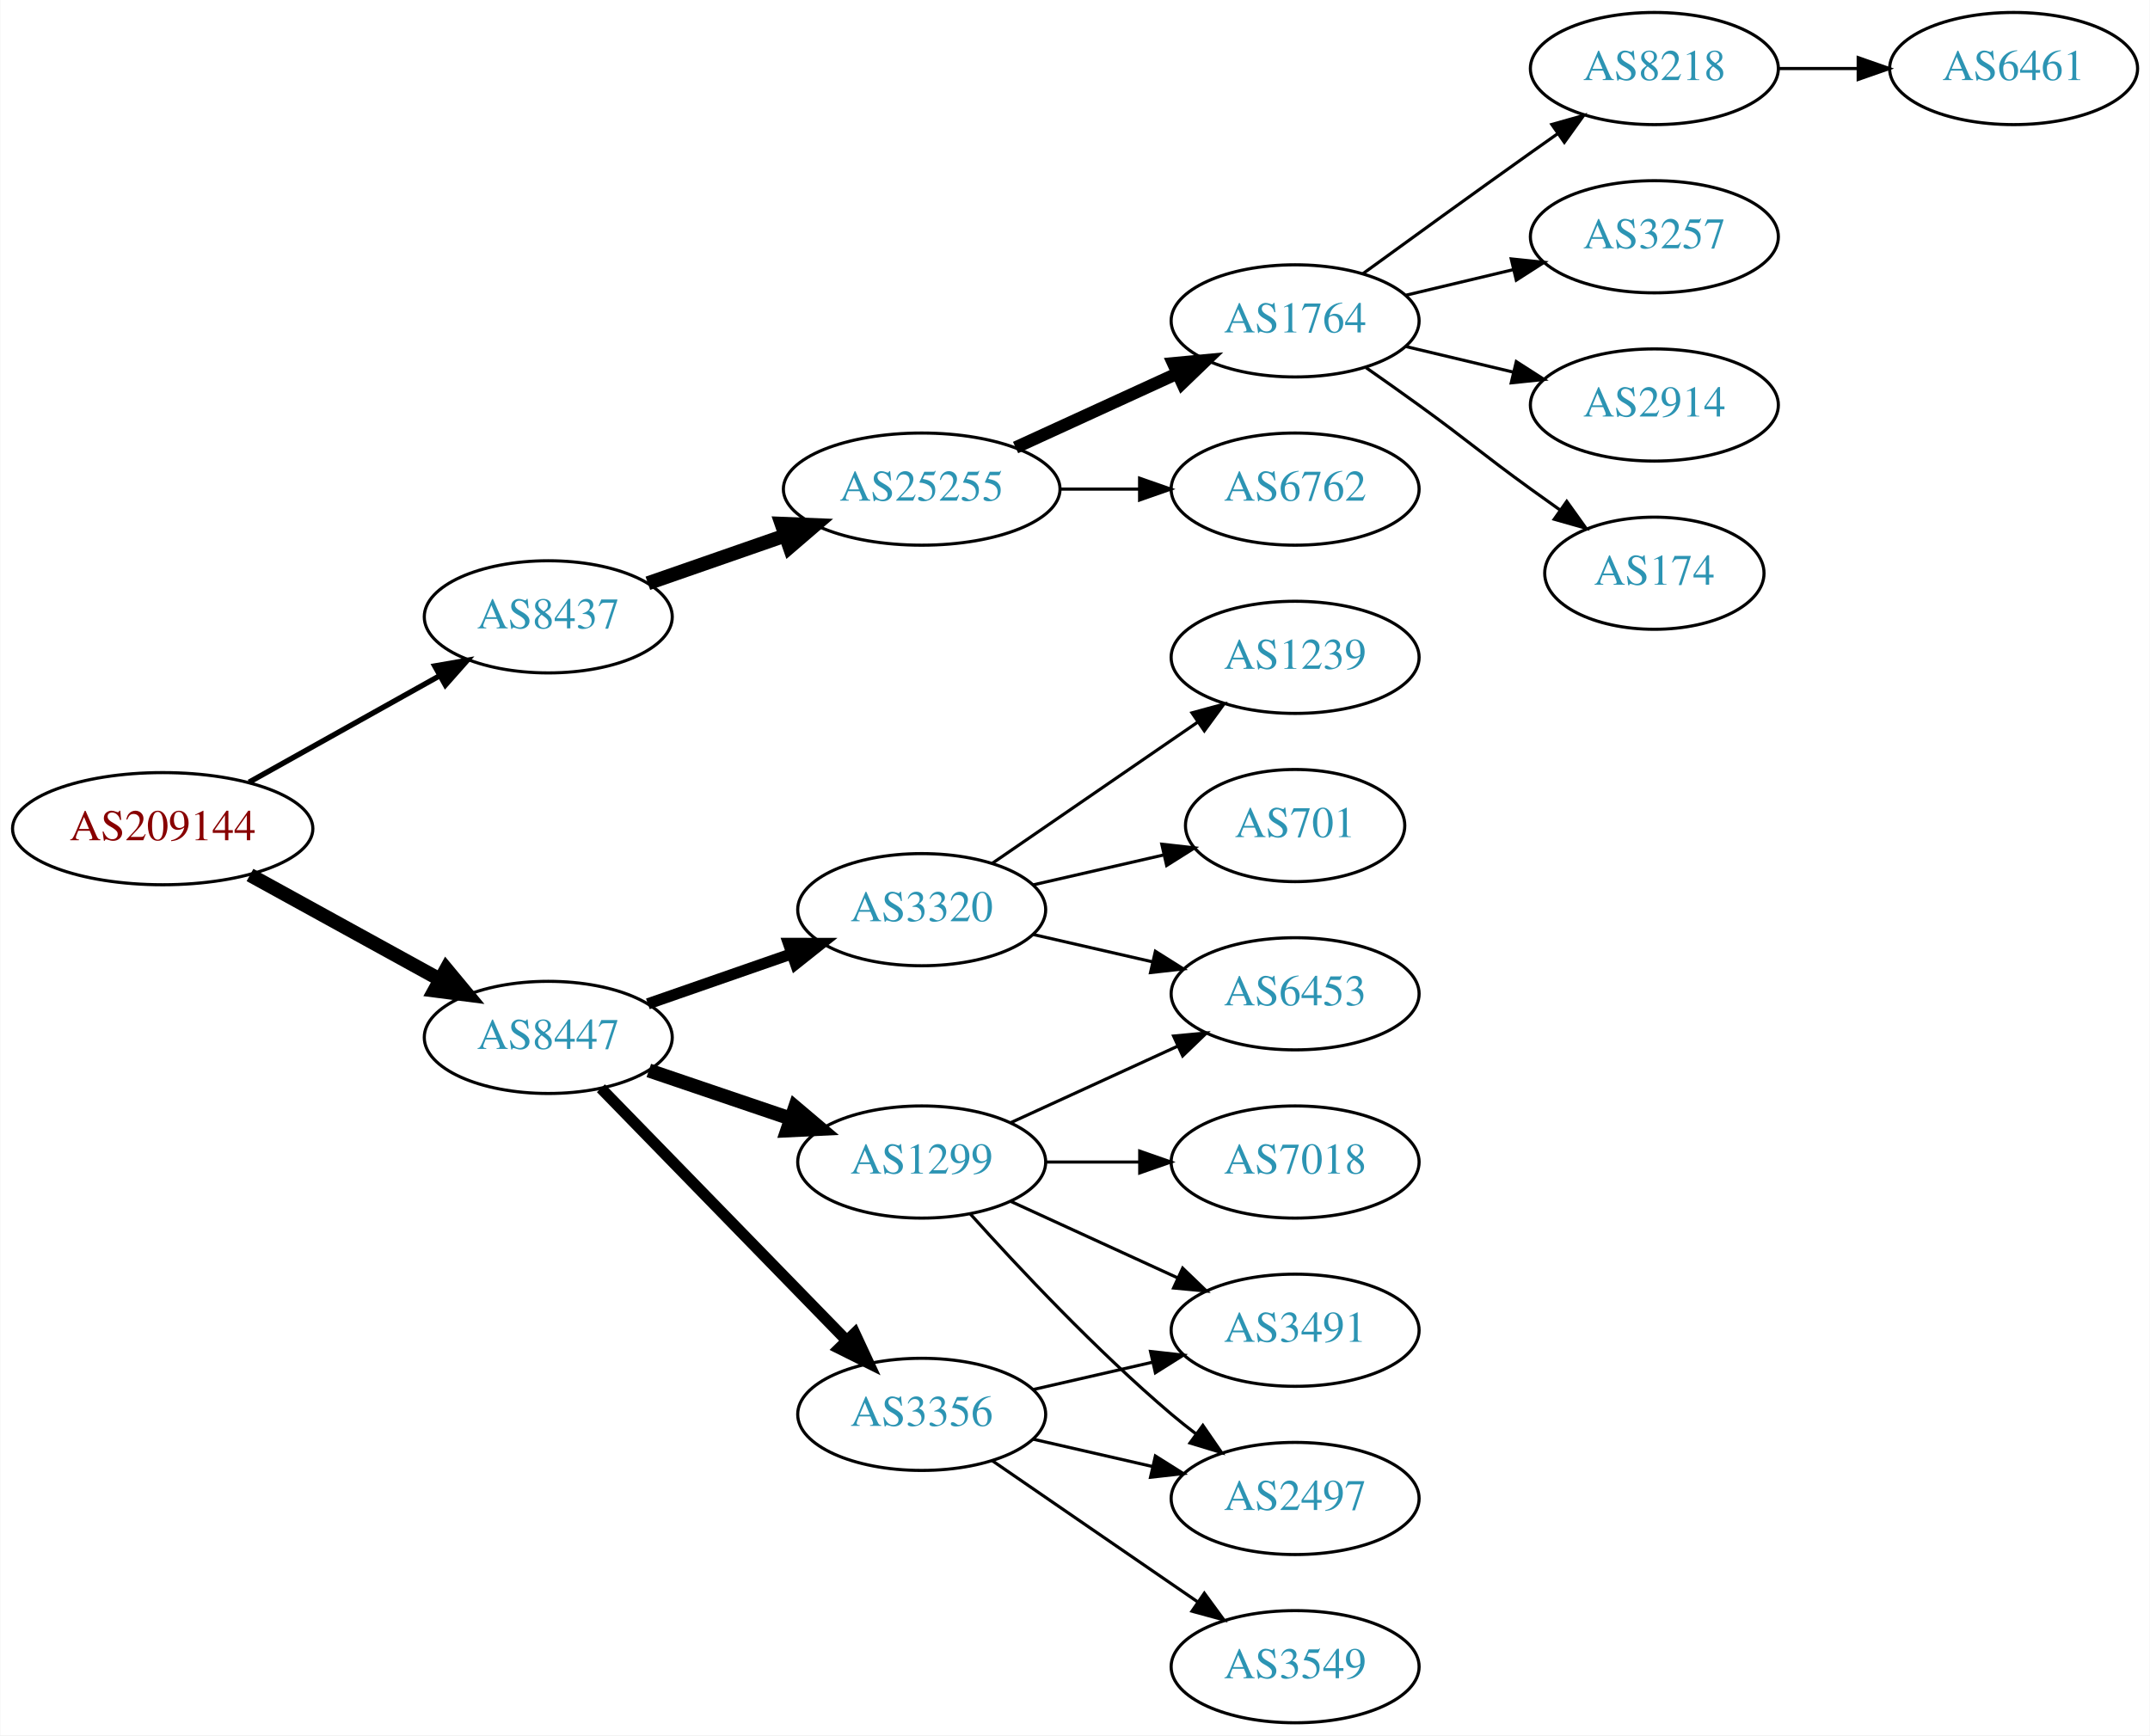
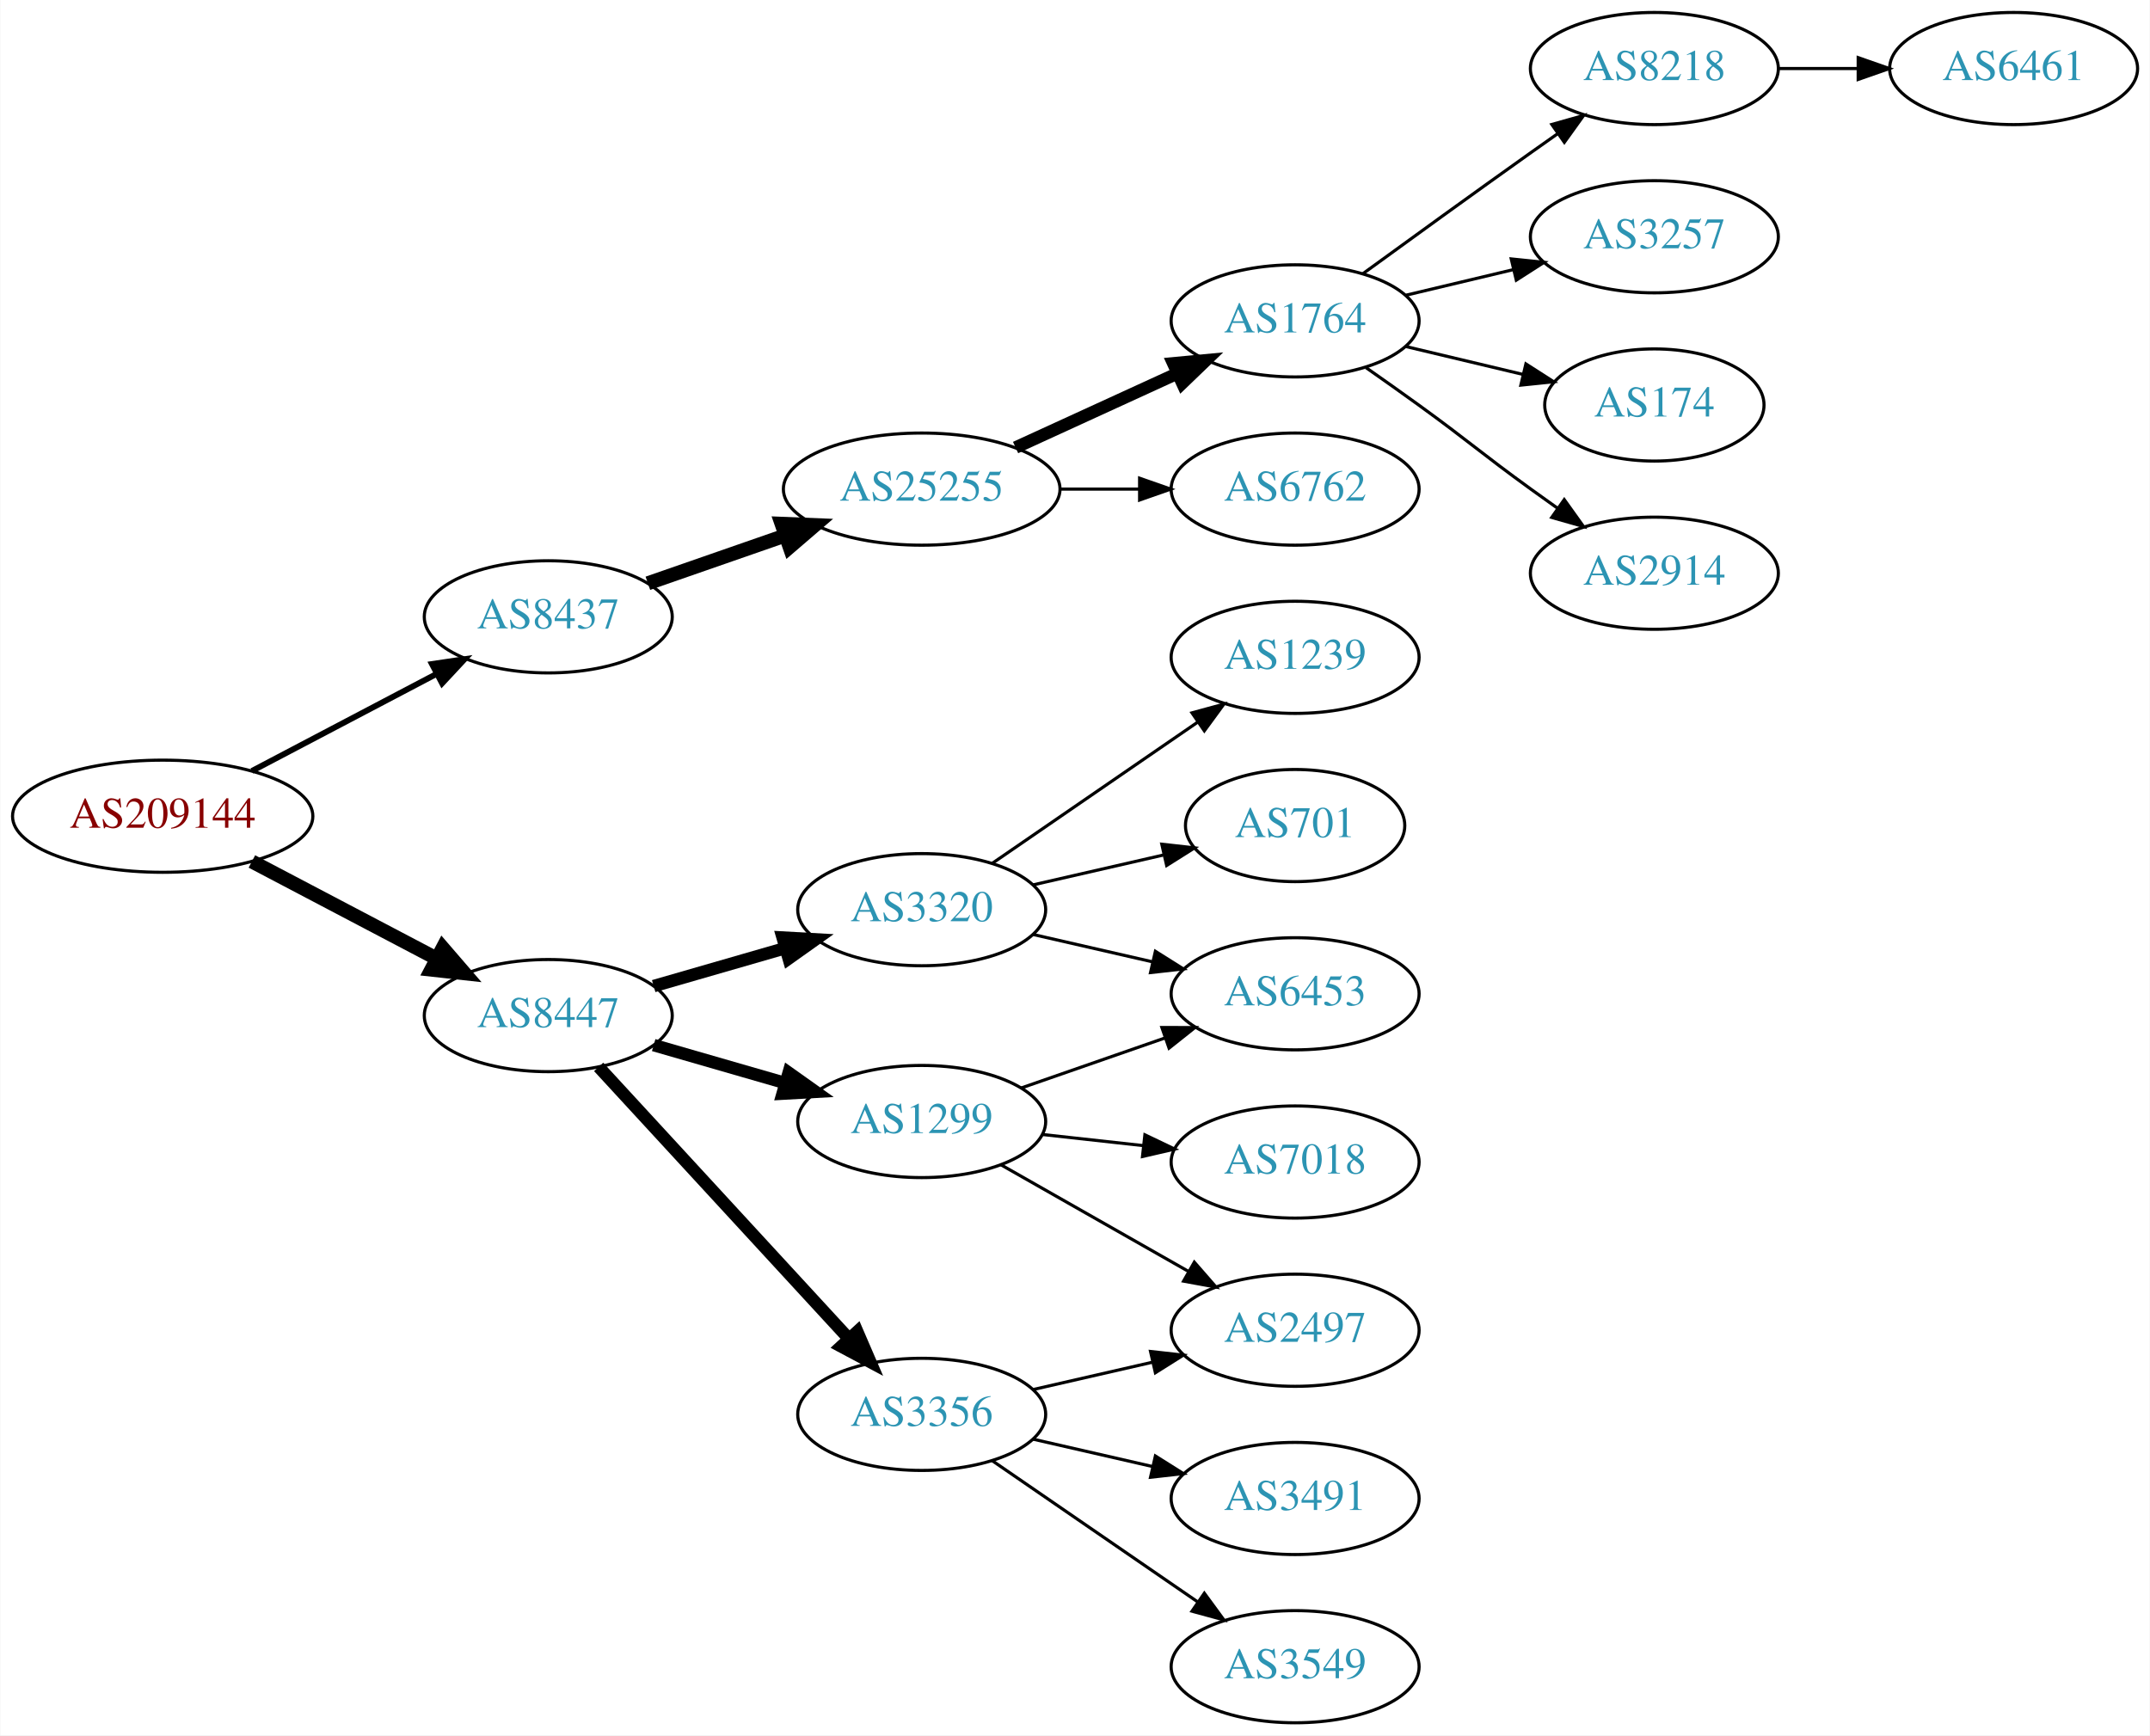
<svg xmlns="http://www.w3.org/2000/svg" xmlns:xlink="http://www.w3.org/1999/xlink" width="690pt" height="557pt" viewBox="0.00 0.00 689.76 557.00">
  <g id="graph0" class="graph" transform="scale(1 1) rotate(0) translate(4 553)">
    <polygon fill="white" stroke="none" points="-4,4 -4,-553 685.755,-553 685.755,4 -4,4" />
    <g id="node1" class="node">
      <g id="a_node1">
        <a xlink:href="/asn/209144" xlink:title="AS209144 ~ Zellstoff Poels AG [AT]">
-           <ellipse fill="#ffffff" stroke="black" cx="48.096" cy="-287" rx="48.192" ry="18" />
-           <text text-anchor="middle" x="48.096" y="-283.3" font-family="Times,serif" font-size="14.00" fill="#880000">AS209144</text>
+           <ellipse fill="#ffffff" stroke="black" cx="48.096" cy="-291" rx="48.192" ry="18" />
+           <text text-anchor="middle" x="48.096" y="-287.3" font-family="Times,serif" font-size="14.00" fill="#880000">AS209144</text>
        </a>
      </g>
    </g>
    <g id="node2" class="node">
      <g id="a_node2">
        <a xlink:href="/asn/8437" xlink:title="AS8437 ~ Hutchison Drei Austria GmbH [AT]">
          <ellipse fill="#ffffff" stroke="black" cx="171.838" cy="-355" rx="39.794" ry="18" />
          <text text-anchor="middle" x="171.838" y="-351.3" font-family="Times,serif" font-size="14.00" fill="#2c94b3">AS8437</text>
        </a>
      </g>
    </g>
    <g id="edge1" class="edge">
-       <path fill="none" stroke="black" stroke-width="1.731" d="M75.813,-301.923C93.819,-311.981 117.721,-325.331 137.048,-336.126" />
-       <polygon fill="black" stroke="black" stroke-width="1.731" points="135.407,-339.219 145.845,-341.04 138.821,-333.108 135.407,-339.219" />
+       <path fill="none" stroke="black" stroke-width="1.875" d="M76.721,-305.523C94.325,-314.777 117.281,-326.845 136.114,-336.746" />
+       <polygon fill="black" stroke="black" stroke-width="1.875" points="134.507,-339.855 144.987,-341.41 137.764,-333.659 134.507,-339.855" />
    </g>
    <g id="node3" class="node">
      <g id="a_node3">
        <a xlink:href="/asn/8447" xlink:title="AS8447 ~ A1 Telekom Austria AG [AT]">
-           <ellipse fill="#ffffff" stroke="black" cx="171.838" cy="-220" rx="39.794" ry="18" />
-           <text text-anchor="middle" x="171.838" y="-216.3" font-family="Times,serif" font-size="14.00" fill="#2c94b3">AS8447</text>
+           <ellipse fill="#ffffff" stroke="black" cx="171.838" cy="-227" rx="39.794" ry="18" />
+           <text text-anchor="middle" x="171.838" y="-223.3" font-family="Times,serif" font-size="14.00" fill="#2c94b3">AS8447</text>
        </a>
      </g>
    </g>
    <g id="edge2" class="edge">
-       <path fill="none" stroke="black" stroke-width="4.5" d="M76.114,-272.131C94.054,-262.258 117.746,-249.219 136.947,-238.652" />
-       <polygon fill="black" stroke="black" stroke-width="4.5" points="139.105,-241.958 145.968,-233.687 135.308,-235.059 139.105,-241.958" />
+       <path fill="none" stroke="black" stroke-width="4.5" d="M76.721,-276.477C94.325,-267.223 117.281,-255.155 136.114,-245.254" />
+       <polygon fill="black" stroke="black" stroke-width="4.5" points="137.968,-248.728 144.987,-240.59 134.303,-241.758 137.968,-248.728" />
    </g>
    <g id="node4" class="node">
      <g id="a_node4">
        <a xlink:href="/asn/25255" xlink:title="AS25255 ~ ==&gt; TELE2 AUSTRIA &lt;== [AT]">
          <ellipse fill="#ffffff" stroke="black" cx="291.681" cy="-396" rx="44.393" ry="18" />
          <text text-anchor="middle" x="291.681" y="-392.3" font-family="Times,serif" font-size="14.00" fill="#2c94b3">AS25255</text>
        </a>
      </g>
    </g>
    <g id="edge3" class="edge">
      <path fill="none" stroke="black" stroke-width="4.5" d="M203.8,-365.772C217.208,-370.437 233.131,-375.977 247.66,-381.032" />
      <polygon fill="black" stroke="black" stroke-width="4.5" points="246.709,-384.87 257.448,-384.438 249.297,-377.433 246.709,-384.87" />
    </g>
    <g id="node12" class="node">
      <g id="a_node12">
-         <a xlink:href="/asn/1299" xlink:title="AS1299 ~ Telia Carrier [EU]">
-           <ellipse fill="#ffffff" stroke="black" cx="291.681" cy="-180" rx="39.794" ry="18" />
-           <text text-anchor="middle" x="291.681" y="-176.3" font-family="Times,serif" font-size="14.00" fill="#2c94b3">AS1299</text>
+         <a xlink:href="/asn/3320" xlink:title="AS3320 ~ DTAG [DE]">
+           <ellipse fill="#ffffff" stroke="black" cx="291.681" cy="-261" rx="39.794" ry="18" />
+           <text text-anchor="middle" x="291.681" y="-257.3" font-family="Times,serif" font-size="14.00" fill="#2c94b3">AS3320</text>
        </a>
      </g>
    </g>
    <g id="edge11" class="edge">
-       <path fill="none" stroke="black" stroke-width="4.5" d="M204.108,-209.386C218.092,-204.639 234.762,-198.981 249.724,-193.902" />
-       <polygon fill="black" stroke="black" stroke-width="4.5" points="251.06,-197.607 259.264,-190.664 248.529,-190.15 251.06,-197.607" />
+       <path fill="none" stroke="black" stroke-width="4" d="M205.664,-236.471C218.706,-240.234 233.887,-244.614 247.781,-248.623" />
+       <polygon fill="black" stroke="black" stroke-width="4" points="247.044,-252.053 257.622,-251.462 248.984,-245.327 247.044,-252.053" />
    </g>
    <g id="node13" class="node">
      <g id="a_node13">
+         <a xlink:href="/asn/1299" xlink:title="AS1299 ~ Telia Carrier [EU]">
+           <ellipse fill="#ffffff" stroke="black" cx="291.681" cy="-193" rx="39.794" ry="18" />
+           <text text-anchor="middle" x="291.681" y="-189.3" font-family="Times,serif" font-size="14.00" fill="#2c94b3">AS1299</text>
+         </a>
+       </g>
+     </g>
+     <g id="edge12" class="edge">
+       <path fill="none" stroke="black" stroke-width="4" d="M205.664,-217.529C218.706,-213.766 233.887,-209.386 247.781,-205.377" />
+       <polygon fill="black" stroke="black" stroke-width="4" points="248.984,-208.673 257.622,-202.538 247.044,-201.947 248.984,-208.673" />
+     </g>
+     <g id="node14" class="node">
+       <g id="a_node14">
        <a xlink:href="/asn/3356" xlink:title="AS3356 ~ Level 3 Parent, LLC [US]">
          <ellipse fill="#ffffff" stroke="black" cx="291.681" cy="-99" rx="39.794" ry="18" />
          <text text-anchor="middle" x="291.681" y="-95.3" font-family="Times,serif" font-size="14.00" fill="#2c94b3">AS3356</text>
        </a>
      </g>
    </g>
-     <g id="edge12" class="edge">
-       <path fill="none" stroke="black" stroke-width="3.6" d="M188.731,-203.681C209.025,-182.843 244.295,-146.628 267.564,-122.736" />
-       <polygon fill="black" stroke="black" stroke-width="3.6" points="270.194,-125.052 274.663,-115.446 265.179,-120.168 270.194,-125.052" />
-     </g>
-     <g id="node14" class="node">
-       <g id="a_node14">
-         <a xlink:href="/asn/3320" xlink:title="AS3320 ~ DTAG [DE]">
-           <ellipse fill="#ffffff" stroke="black" cx="291.681" cy="-261" rx="39.794" ry="18" />
-           <text text-anchor="middle" x="291.681" y="-257.3" font-family="Times,serif" font-size="14.00" fill="#2c94b3">AS3320</text>
-         </a>
-       </g>
-     </g>
    <g id="edge13" class="edge">
-       <path fill="none" stroke="black" stroke-width="3.6" d="M203.8,-230.772C217.896,-235.677 234.773,-241.548 249.886,-246.807" />
-       <polygon fill="black" stroke="black" stroke-width="3.6" points="248.922,-250.177 259.516,-250.157 251.222,-243.566 248.922,-250.177" />
+       <path fill="none" stroke="black" stroke-width="4" d="M188.003,-210.528C208.396,-188.377 244.81,-148.824 268.342,-123.263" />
+       <polygon fill="black" stroke="black" stroke-width="4" points="271.002,-125.543 275.2,-115.815 265.852,-120.801 271.002,-125.543" />
    </g>
    <g id="node5" class="node">
      <g id="a_node5">
        <a xlink:href="/asn/1764" xlink:title="AS1764 ~ NEXTLAYER-AS [AT]">
          <ellipse fill="#ffffff" stroke="black" cx="411.523" cy="-450" rx="39.794" ry="18" />
          <text text-anchor="middle" x="411.523" y="-446.3" font-family="Times,serif" font-size="14.00" fill="#2c94b3">AS1764</text>
        </a>
      </g>
    </g>
    <g id="edge4" class="edge">
      <path fill="none" stroke="black" stroke-width="4" d="M321.81,-409.348C337.421,-416.502 356.819,-425.391 373.491,-433.03" />
      <polygon fill="black" stroke="black" stroke-width="4" points="372.394,-436.378 382.943,-437.362 375.31,-430.014 372.394,-436.378" />
    </g>
    <g id="node6" class="node">
      <g id="a_node6">
        <a xlink:href="/asn/6762" xlink:title="AS6762 ~ TELECOM ITALIA SPARKLE S.p.A. [IT]">
          <ellipse fill="#ffffff" stroke="black" cx="411.523" cy="-396" rx="39.794" ry="18" />
          <text text-anchor="middle" x="411.523" y="-392.3" font-family="Times,serif" font-size="14.00" fill="#2c94b3">AS6762</text>
        </a>
      </g>
    </g>
    <g id="edge5" class="edge">
      <path fill="none" stroke="black" d="M335.892,-396C344.204,-396 352.967,-396 361.449,-396" />
      <polygon fill="black" stroke="black" points="361.608,-399.5 371.608,-396 361.608,-392.5 361.608,-399.5" />
    </g>
    <g id="node7" class="node">
      <g id="a_node7">
        <a xlink:href="/asn/8218" xlink:title="AS8218 ~ legacy Neotelecoms [FR]">
          <ellipse fill="#ffffff" stroke="black" cx="526.816" cy="-531" rx="39.794" ry="18" />
          <text text-anchor="middle" x="526.816" y="-527.3" font-family="Times,serif" font-size="14.00" fill="#2c94b3">AS8218</text>
        </a>
      </g>
    </g>
    <g id="edge6" class="edge">
      <path fill="none" stroke="black" d="M433.371,-465.222C448.305,-476.091 468.919,-491.025 487.17,-504 489.99,-506.005 492.933,-508.085 495.881,-510.159" />
      <polygon fill="black" stroke="black" points="493.908,-513.05 504.106,-515.926 497.927,-507.319 493.908,-513.05" />
    </g>
    <g id="node8" class="node">
      <g id="a_node8">
        <a xlink:href="/asn/3257" xlink:title="AS3257 ~ GTT [DE]">
          <ellipse fill="#ffffff" stroke="black" cx="526.816" cy="-477" rx="39.794" ry="18" />
          <text text-anchor="middle" x="526.816" y="-473.3" font-family="Times,serif" font-size="14.00" fill="#2c94b3">AS3257</text>
        </a>
      </g>
    </g>
    <g id="edge7" class="edge">
      <path fill="none" stroke="black" d="M447.13,-458.248C458.002,-460.838 470.156,-463.735 481.598,-466.462" />
      <polygon fill="black" stroke="black" points="480.882,-469.889 491.421,-468.803 482.505,-463.08 480.882,-469.889" />
    </g>
    <g id="node9" class="node">
      <g id="a_node9">
-         <a xlink:href="/asn/2914" xlink:title="AS2914 ~ NTT America, Inc. [US]">
-           <ellipse fill="#ffffff" stroke="black" cx="526.816" cy="-423" rx="39.794" ry="18" />
-           <text text-anchor="middle" x="526.816" y="-419.3" font-family="Times,serif" font-size="14.00" fill="#2c94b3">AS2914</text>
+         <a xlink:href="/asn/174" xlink:title="AS174 ~ Cogent Communications [US]">
+           <ellipse fill="#ffffff" stroke="black" cx="526.816" cy="-423" rx="35.194" ry="18" />
+           <text text-anchor="middle" x="526.816" y="-419.3" font-family="Times,serif" font-size="14.00" fill="#2c94b3">AS174</text>
        </a>
      </g>
    </g>
    <g id="edge8" class="edge">
-       <path fill="none" stroke="black" d="M447.13,-441.752C458.002,-439.162 470.156,-436.265 481.598,-433.538" />
-       <polygon fill="black" stroke="black" points="482.505,-436.92 491.421,-431.197 480.882,-430.111 482.505,-436.92" />
+       <path fill="none" stroke="black" d="M447.13,-441.752C458.925,-438.942 472.229,-435.771 484.497,-432.847" />
+       <polygon fill="black" stroke="black" points="485.586,-436.186 494.502,-430.463 483.963,-429.376 485.586,-436.186" />
    </g>
    <g id="node10" class="node">
      <g id="a_node10">
-         <a xlink:href="/asn/174" xlink:title="AS174 ~ Cogent Communications [US]">
-           <ellipse fill="#ffffff" stroke="black" cx="526.816" cy="-369" rx="35.194" ry="18" />
-           <text text-anchor="middle" x="526.816" y="-365.3" font-family="Times,serif" font-size="14.00" fill="#2c94b3">AS174</text>
+         <a xlink:href="/asn/2914" xlink:title="AS2914 ~ NTT America, Inc. [US]">
+           <ellipse fill="#ffffff" stroke="black" cx="526.816" cy="-369" rx="39.794" ry="18" />
+           <text text-anchor="middle" x="526.816" y="-365.3" font-family="Times,serif" font-size="14.00" fill="#2c94b3">AS2914</text>
        </a>
      </g>
    </g>
    <g id="edge9" class="edge">
-       <path fill="none" stroke="black" d="M434.28,-434.991C439.815,-431.121 445.733,-426.936 451.17,-423 467.369,-411.271 470.97,-407.729 487.17,-396 490.198,-393.807 493.377,-391.537 496.556,-389.287" />
-       <polygon fill="black" stroke="black" points="498.698,-392.059 504.866,-383.445 494.672,-386.333 498.698,-392.059" />
+       <path fill="none" stroke="black" d="M434.28,-434.991C439.815,-431.121 445.733,-426.936 451.17,-423 467.369,-411.271 470.97,-407.729 487.17,-396 489.973,-393.971 492.904,-391.875 495.845,-389.79" />
+       <polygon fill="black" stroke="black" points="497.896,-392.627 504.059,-384.009 493.867,-386.903 497.896,-392.627" />
    </g>
    <g id="node11" class="node">
      <g id="a_node11">
        <a xlink:href="/asn/6461" xlink:title="AS6461 ~ Zayo Bandwidth [US]">
          <ellipse fill="#ffffff" stroke="black" cx="642.109" cy="-531" rx="39.794" ry="18" />
          <text text-anchor="middle" x="642.109" y="-527.3" font-family="Times,serif" font-size="14.00" fill="#2c94b3">AS6461</text>
        </a>
      </g>
    </g>
    <g id="edge10" class="edge">
      <path fill="none" stroke="black" d="M566.488,-531C574.691,-531 583.455,-531 591.987,-531" />
      <polygon fill="black" stroke="black" points="592.227,-534.5 602.226,-531 592.226,-527.5 592.227,-534.5" />
    </g>
+     <g id="node15" class="node">
+       <g id="a_node15">
+         <a xlink:href="/asn/1239" xlink:title="AS1239 ~ Sprint [US]">
+           <ellipse fill="#ffffff" stroke="black" cx="411.523" cy="-342" rx="39.794" ry="18" />
+           <text text-anchor="middle" x="411.523" y="-338.3" font-family="Times,serif" font-size="14.00" fill="#2c94b3">AS1239</text>
+         </a>
+       </g>
+     </g>
+     <g id="edge14" class="edge">
+       <path fill="none" stroke="black" d="M314.295,-275.857C332.783,-288.565 359.597,-306.995 380.227,-321.175" />
+       <polygon fill="black" stroke="black" points="378.423,-324.183 388.647,-326.963 382.388,-318.414 378.423,-324.183" />
+     </g>
    <g id="node16" class="node">
      <g id="a_node16">
-         <a xlink:href="/asn/2497" xlink:title="AS2497 ~ Internet Initiative Japan Inc. [JP]">
-           <ellipse fill="#ffffff" stroke="black" cx="411.523" cy="-72" rx="39.794" ry="18" />
-           <text text-anchor="middle" x="411.523" y="-68.3" font-family="Times,serif" font-size="14.00" fill="#2c94b3">AS2497</text>
-         </a>
-       </g>
-     </g>
-     <g id="edge20" class="edge">
-       <path fill="none" stroke="black" d="M307.327,-163.275C322.627,-146.235 347.725,-119.477 371.877,-99 374.374,-96.883 377.034,-94.768 379.746,-92.707" />
-       <polygon fill="black" stroke="black" points="381.912,-95.459 387.922,-86.734 377.782,-89.806 381.912,-95.459" />
+         <a xlink:href="/asn/701" xlink:title="AS701 ~ UUNET [US]">
+           <ellipse fill="#ffffff" stroke="black" cx="411.523" cy="-288" rx="35.194" ry="18" />
+           <text text-anchor="middle" x="411.523" y="-284.3" font-family="Times,serif" font-size="14.00" fill="#2c94b3">AS701</text>
+         </a>
+       </g>
+     </g>
+     <g id="edge15" class="edge">
+       <path fill="none" stroke="black" d="M327.4,-268.955C340.492,-271.955 355.514,-275.396 369.155,-278.522" />
+       <polygon fill="black" stroke="black" points="368.733,-282.016 379.262,-280.838 370.297,-275.193 368.733,-282.016" />
    </g>
    <g id="node17" class="node">
      <g id="a_node17">
-         <a xlink:href="/asn/3491" xlink:title="AS3491 ~ PCCW Global, Inc. [US]">
-           <ellipse fill="#ffffff" stroke="black" cx="411.523" cy="-126" rx="39.794" ry="18" />
-           <text text-anchor="middle" x="411.523" y="-122.3" font-family="Times,serif" font-size="14.00" fill="#2c94b3">AS3491</text>
-         </a>
-       </g>
-     </g>
-     <g id="edge23" class="edge">
-       <path fill="none" stroke="black" d="M320.309,-167.339C336.266,-160.027 356.537,-150.739 373.82,-142.819" />
-       <polygon fill="black" stroke="black" points="375.434,-145.929 383.067,-138.581 372.518,-139.565 375.434,-145.929" />
-     </g>
-     <g id="node20" class="node">
-       <g id="a_node20">
        <a xlink:href="/asn/6453" xlink:title="AS6453 ~ TATA COMMUNICATIONS (AMERICA) INC [US]">
          <ellipse fill="#ffffff" stroke="black" cx="411.523" cy="-234" rx="39.794" ry="18" />
          <text text-anchor="middle" x="411.523" y="-230.3" font-family="Times,serif" font-size="14.00" fill="#2c94b3">AS6453</text>
        </a>
      </g>
    </g>
-     <g id="edge21" class="edge">
-       <path fill="none" stroke="black" d="M320.309,-192.661C336.266,-199.973 356.537,-209.261 373.82,-217.181" />
-       <polygon fill="black" stroke="black" points="372.518,-220.435 383.067,-221.419 375.434,-214.071 372.518,-220.435" />
-     </g>
-     <g id="node21" class="node">
-       <g id="a_node21">
+     <g id="edge16" class="edge">
+       <path fill="none" stroke="black" d="M327.4,-253.045C339.4,-250.296 353.021,-247.175 365.713,-244.267" />
+       <polygon fill="black" stroke="black" points="366.679,-247.636 375.645,-241.991 365.116,-240.813 366.679,-247.636" />
+     </g>
+     <g id="edge18" class="edge">
+       <path fill="none" stroke="black" d="M323.642,-203.772C337.739,-208.677 354.615,-214.548 369.729,-219.807" />
+       <polygon fill="black" stroke="black" points="368.764,-223.177 379.359,-223.157 371.064,-216.566 368.764,-223.177" />
+     </g>
+     <g id="node18" class="node">
+       <g id="a_node18">
+         <a xlink:href="/asn/2497" xlink:title="AS2497 ~ Internet Initiative Japan Inc. [JP]">
+           <ellipse fill="#ffffff" stroke="black" cx="411.523" cy="-126" rx="39.794" ry="18" />
+           <text text-anchor="middle" x="411.523" y="-122.3" font-family="Times,serif" font-size="14.00" fill="#2c94b3">AS2497</text>
+         </a>
+       </g>
+     </g>
+     <g id="edge17" class="edge">
+       <path fill="none" stroke="black" d="M317.098,-179.118C334.557,-169.191 358.258,-155.716 377.418,-144.822" />
+       <polygon fill="black" stroke="black" points="379.174,-147.85 386.137,-139.865 375.714,-141.765 379.174,-147.85" />
+     </g>
+     <g id="node19" class="node">
+       <g id="a_node19">
        <a xlink:href="/asn/7018" xlink:title="AS7018 ~ AT&amp;T Services, Inc. [US]">
          <ellipse fill="#ffffff" stroke="black" cx="411.523" cy="-180" rx="39.794" ry="18" />
          <text text-anchor="middle" x="411.523" y="-176.3" font-family="Times,serif" font-size="14.00" fill="#2c94b3">AS7018</text>
        </a>
      </g>
    </g>
-     <g id="edge22" class="edge">
-       <path fill="none" stroke="black" d="M331.593,-180C341.146,-180 351.496,-180 361.459,-180" />
-       <polygon fill="black" stroke="black" points="361.651,-183.5 371.651,-180 361.651,-176.5 361.651,-183.5" />
-     </g>
-     <g id="node15" class="node">
-       <g id="a_node15">
+     <g id="edge19" class="edge">
+       <path fill="none" stroke="black" d="M330.291,-188.851C340.602,-187.713 351.919,-186.465 362.719,-185.274" />
+       <polygon fill="black" stroke="black" points="363.31,-188.73 372.866,-184.154 362.543,-181.772 363.31,-188.73" />
+     </g>
+     <g id="edge20" class="edge">
+       <path fill="none" stroke="black" d="M327.4,-106.955C339.4,-109.704 353.021,-112.825 365.713,-115.733" />
+       <polygon fill="black" stroke="black" points="365.116,-119.187 375.645,-118.009 366.679,-112.364 365.116,-119.187" />
+     </g>
+     <g id="node20" class="node">
+       <g id="a_node20">
+         <a xlink:href="/asn/3491" xlink:title="AS3491 ~ PCCW Global, Inc. [US]">
+           <ellipse fill="#ffffff" stroke="black" cx="411.523" cy="-72" rx="39.794" ry="18" />
+           <text text-anchor="middle" x="411.523" y="-68.3" font-family="Times,serif" font-size="14.00" fill="#2c94b3">AS3491</text>
+         </a>
+       </g>
+     </g>
+     <g id="edge21" class="edge">
+       <path fill="none" stroke="black" d="M327.4,-91.045C339.4,-88.296 353.021,-85.175 365.713,-82.267" />
+       <polygon fill="black" stroke="black" points="366.679,-85.636 375.645,-79.991 365.116,-78.813 366.679,-85.636" />
+     </g>
+     <g id="node21" class="node">
+       <g id="a_node21">
        <a xlink:href="/asn/3549" xlink:title="AS3549 ~ Level 3 Parent, LLC [US]">
          <ellipse fill="#ffffff" stroke="black" cx="411.523" cy="-18" rx="39.794" ry="18" />
          <text text-anchor="middle" x="411.523" y="-14.3" font-family="Times,serif" font-size="14.00" fill="#2c94b3">AS3549</text>
        </a>
      </g>
    </g>
-     <g id="edge14" class="edge">
+     <g id="edge22" class="edge">
      <path fill="none" stroke="black" d="M314.295,-84.143C332.783,-71.435 359.597,-53.005 380.227,-38.825" />
      <polygon fill="black" stroke="black" points="382.388,-41.586 388.647,-33.037 378.423,-35.817 382.388,-41.586" />
    </g>
-     <g id="edge15" class="edge">
-       <path fill="none" stroke="black" d="M327.4,-91.045C339.4,-88.296 353.021,-85.175 365.713,-82.267" />
-       <polygon fill="black" stroke="black" points="366.679,-85.636 375.645,-79.991 365.116,-78.813 366.679,-85.636" />
-     </g>
-     <g id="edge16" class="edge">
-       <path fill="none" stroke="black" d="M327.4,-106.955C339.4,-109.704 353.021,-112.825 365.713,-115.733" />
-       <polygon fill="black" stroke="black" points="365.116,-119.187 375.645,-118.009 366.679,-112.364 365.116,-119.187" />
-     </g>
-     <g id="node18" class="node">
-       <g id="a_node18">
-         <a xlink:href="/asn/1239" xlink:title="AS1239 ~ Sprint [US]">
-           <ellipse fill="#ffffff" stroke="black" cx="411.523" cy="-342" rx="39.794" ry="18" />
-           <text text-anchor="middle" x="411.523" y="-338.3" font-family="Times,serif" font-size="14.00" fill="#2c94b3">AS1239</text>
-         </a>
-       </g>
-     </g>
-     <g id="edge17" class="edge">
-       <path fill="none" stroke="black" d="M314.295,-275.857C332.783,-288.565 359.597,-306.995 380.227,-321.175" />
-       <polygon fill="black" stroke="black" points="378.423,-324.183 388.647,-326.963 382.388,-318.414 378.423,-324.183" />
-     </g>
-     <g id="node19" class="node">
-       <g id="a_node19">
-         <a xlink:href="/asn/701" xlink:title="AS701 ~ UUNET [US]">
-           <ellipse fill="#ffffff" stroke="black" cx="411.523" cy="-288" rx="35.194" ry="18" />
-           <text text-anchor="middle" x="411.523" y="-284.3" font-family="Times,serif" font-size="14.00" fill="#2c94b3">AS701</text>
-         </a>
-       </g>
-     </g>
-     <g id="edge18" class="edge">
-       <path fill="none" stroke="black" d="M327.4,-268.955C340.492,-271.955 355.514,-275.396 369.155,-278.522" />
-       <polygon fill="black" stroke="black" points="368.733,-282.016 379.262,-280.838 370.297,-275.193 368.733,-282.016" />
-     </g>
-     <g id="edge19" class="edge">
-       <path fill="none" stroke="black" d="M327.4,-253.045C339.4,-250.296 353.021,-247.175 365.713,-244.267" />
-       <polygon fill="black" stroke="black" points="366.679,-247.636 375.645,-241.991 365.116,-240.813 366.679,-247.636" />
-     </g>
  </g>
</svg>
